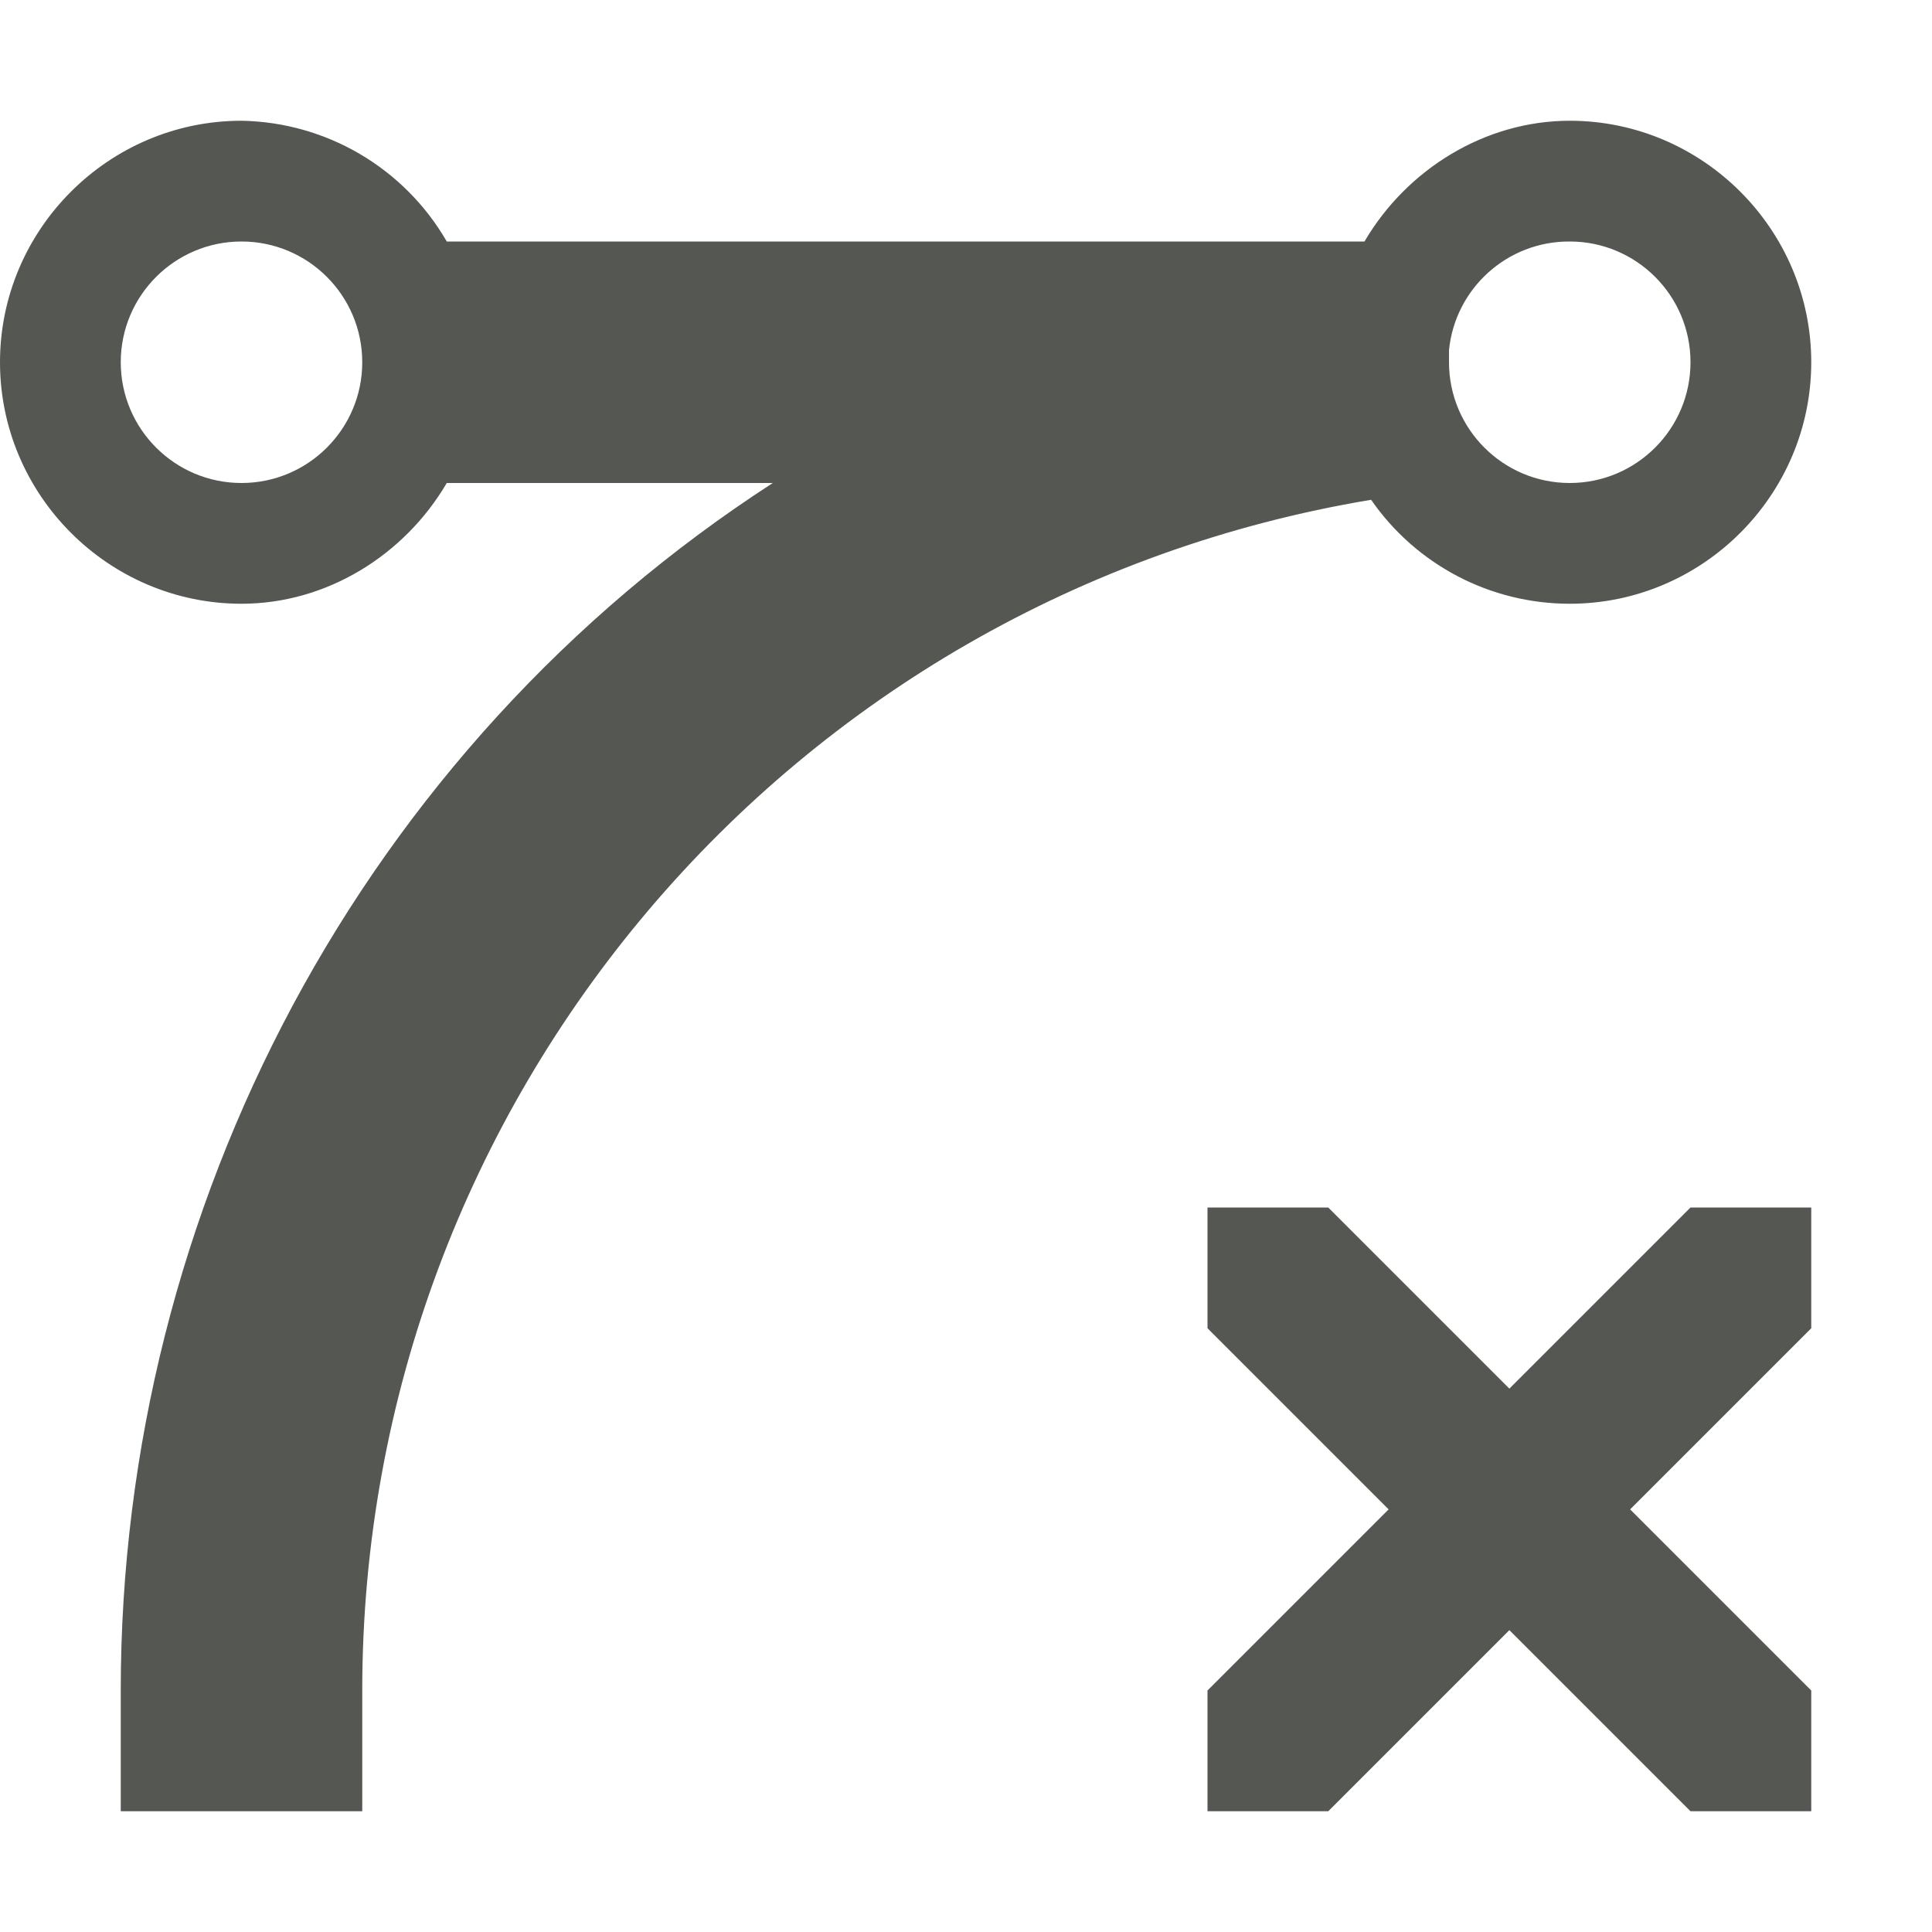
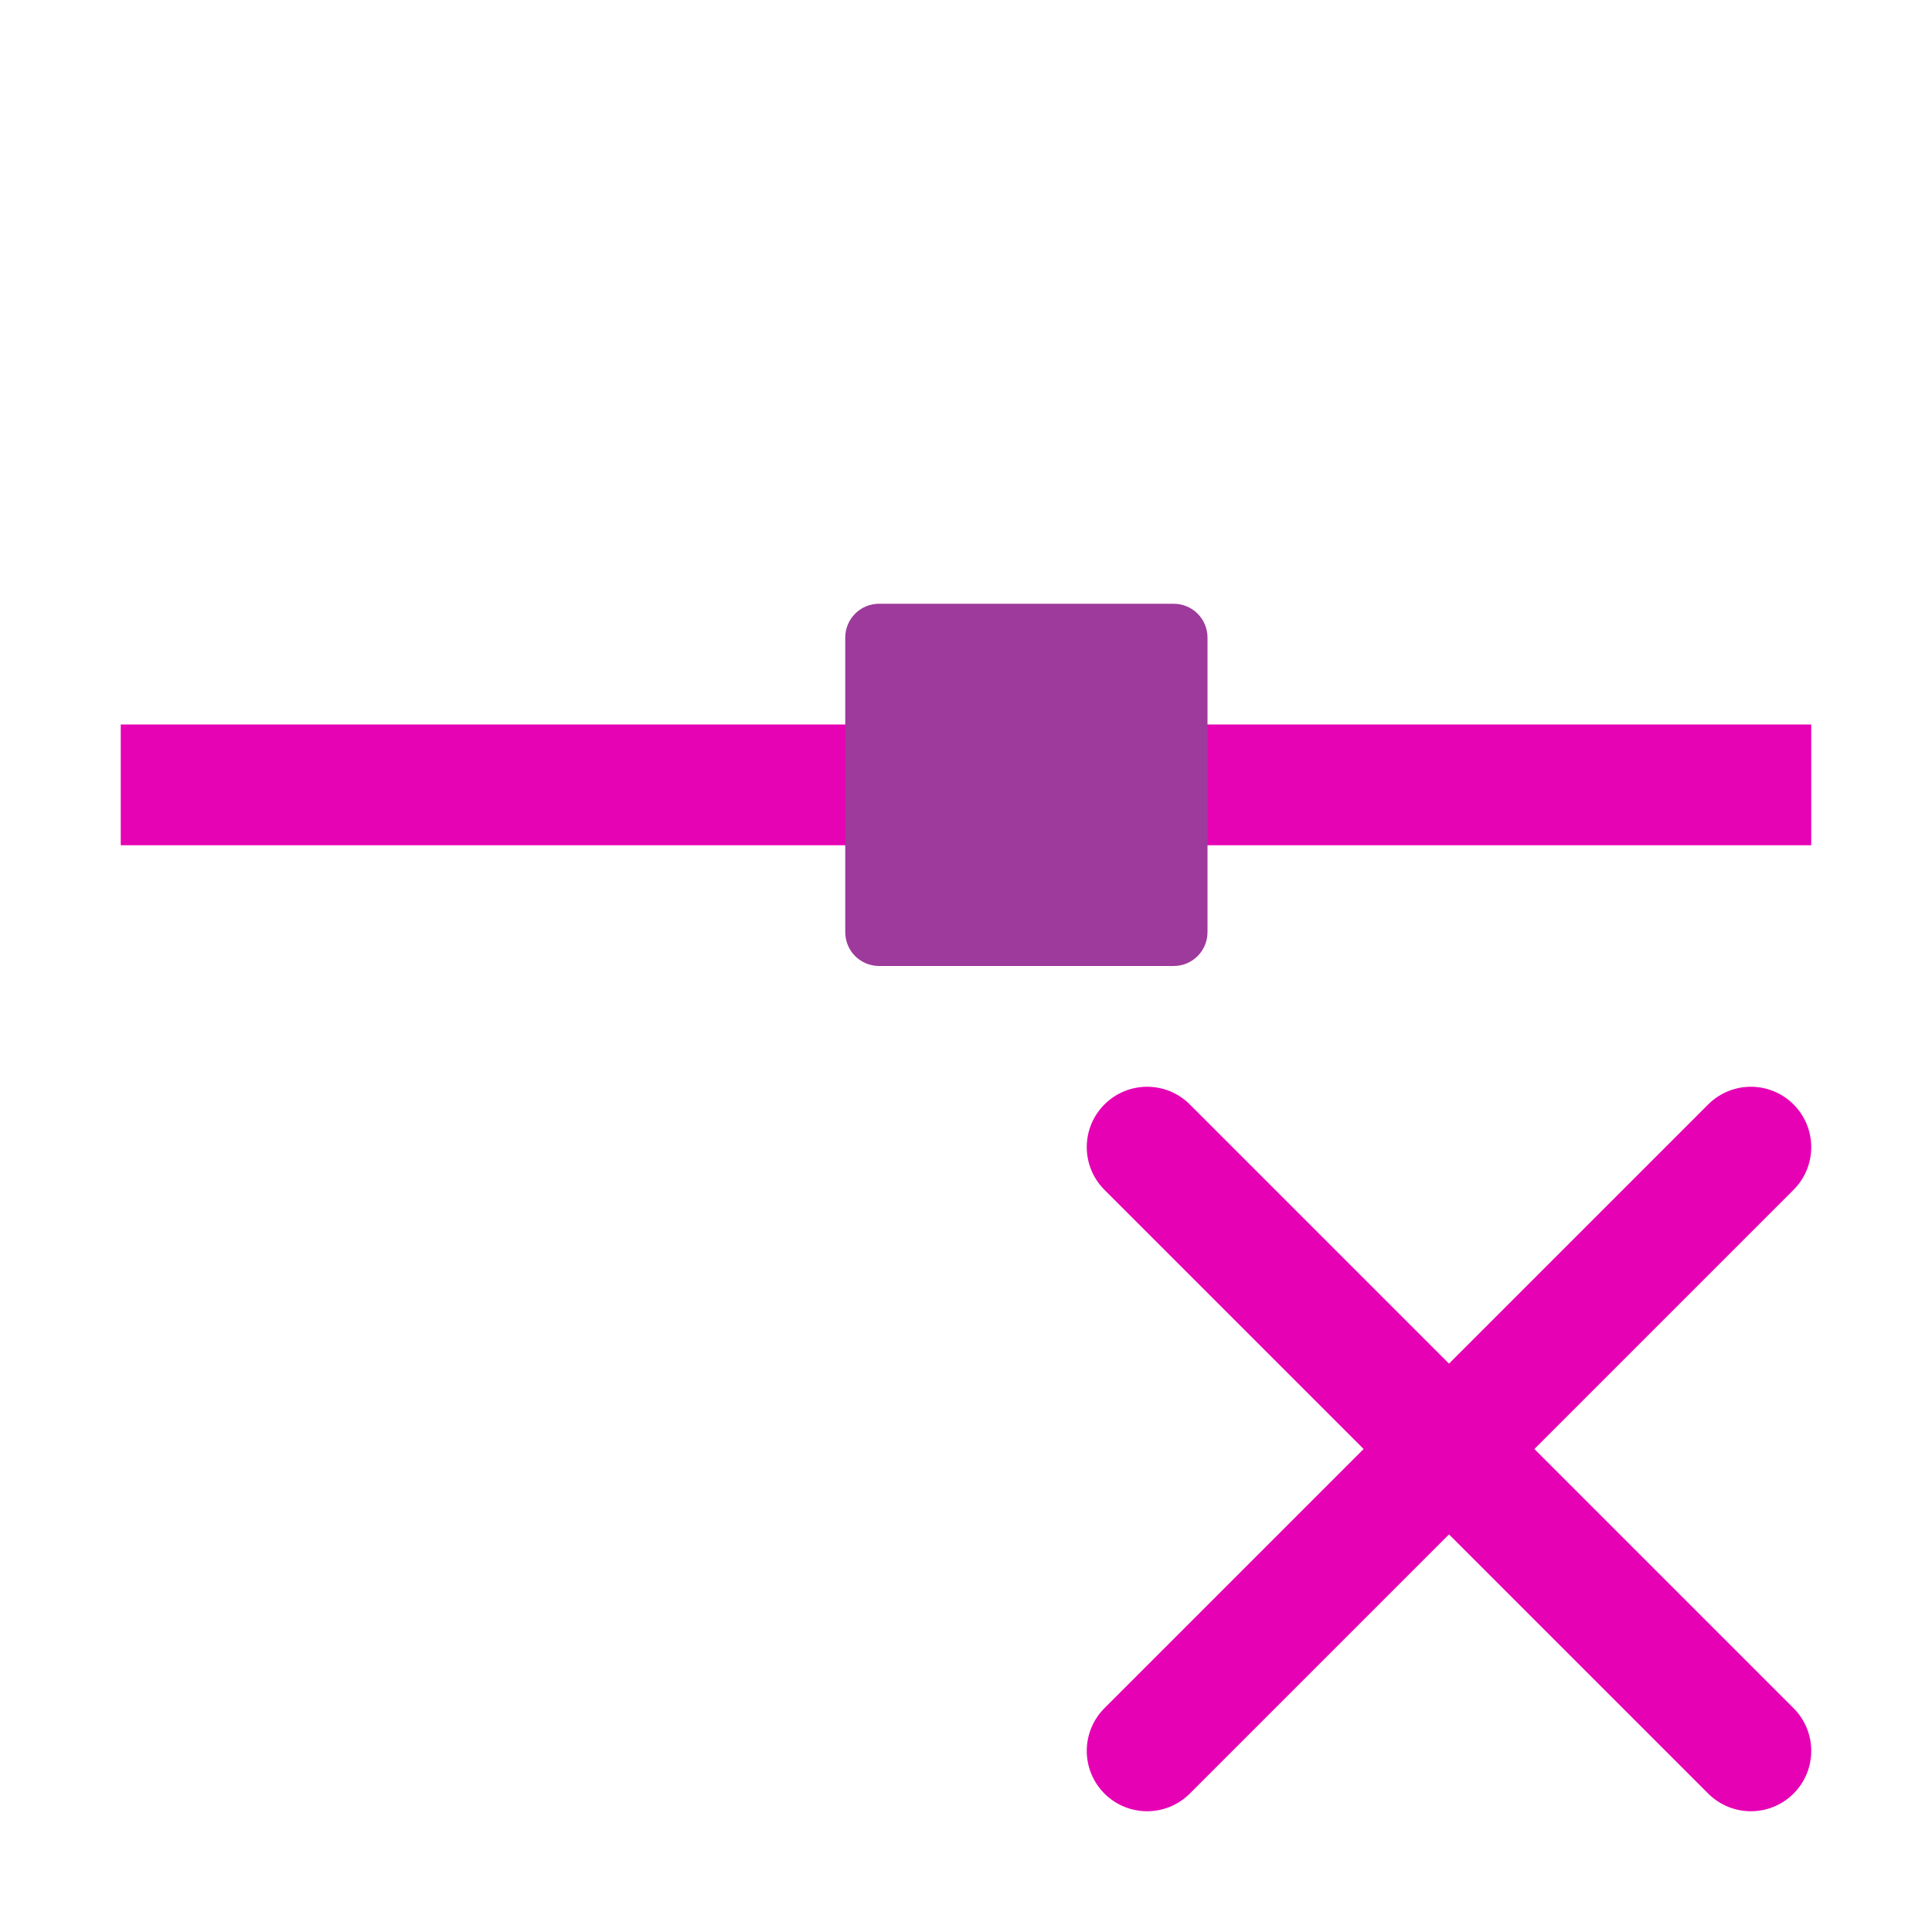
- <svg xmlns="http://www.w3.org/2000/svg" viewBox="0 0 16 16">
-   <path d="m2 1c-1.1 0-2 .9-2 2s.9 2 2 2c.703 0 1.348-.4 1.7-1h2.7c-3.4 2.2-5.4 6-5.4 10v1h2v-1c.001-4.887 3.535-9.058 8.355-9.861.374.54.988.861 1.645.861 1.1 0 2-.9 2-2s-.9-2-2-2c-.7 0-1.348.4-1.7 1h-7.6c-.352-.609-.997-.988-1.7-1zm0 1c.552 0 1 .448 1 1s-.448 1-1 1-1-.448-1-1 .448-1 1-1zm11 0c.552 0 1 .448 1 1s-.448 1-1 1-1-.448-1-1v-.1c.051-.513.484-.903 1-.9zm-3 8v1l1.5 1.5-1.5 1.5v1h1l1.5-1.5 1.5 1.5h1v-1l-1.5-1.5 1.5-1.5v-1h-1l-1.5 1.5-1.5-1.5z" fill="#555753" />
+ <svg xmlns="http://www.w3.org/2000/svg" xmlns:xlink="http://www.w3.org/1999/xlink" height="16" viewBox="0 0 16 16" width="16" version="1.1" id="svg29">
+   <defs id="defs33" />
+   <linearGradient id="a">
+     <stop offset="0" stop-color="#fd0000" id="stop2" />
+     <stop offset="1" stop-color="#8f0000" id="stop4" />
+   </linearGradient>
+   <linearGradient id="b" gradientUnits="userSpaceOnUse" x1="8.5" x2="9" xlink:href="#a" y1="3.5" y2="8" />
+   <radialGradient id="c" cx="72.632" cy="22.788" gradientTransform="matrix(1.185546 0 0 1.185549 -77.60826 -20.01579)" gradientUnits="userSpaceOnUse" r="1.265" xlink:href="#a" />
+   <linearGradient id="d" gradientUnits="userSpaceOnUse" x1="7.951" x2="8.645" y1="4.523" y2="7.112">
+     <stop offset="0" stop-color="#fff" id="stop9" />
+     <stop offset="1" stop-color="#fff" stop-opacity="0" id="stop11" />
+   </linearGradient>
+   <radialGradient id="e" cx="-32" cy="9.6" gradientTransform="matrix(.450526 .450526 -2.252628 2.252628 48.27582 2.538739)" gradientUnits="userSpaceOnUse" r="5.6">
+     <stop offset="0" stop-color="#a50606" id="stop14" />
+     <stop offset="1" stop-color="#f20909" id="stop16" />
+   </radialGradient>
+   <path d="M 1,6 H 15 V 7 H 1 Z" id="path19" style="fill:#e602b4;fill-opacity:0.996;stroke-width:1" />
+   <path d="m7.281 5h2.438c.156 0 .281.125.281.281v2.438c0 .156-.125.281-.281.281h-2.438c-.156 0-.281-.125-.281-.281v-2.438c0-.156.125-.281.281-.281zm0 0" fill="url(#b)" id="path21" style="fill:#9d3a9b" />
+   <path style="fill:none;stroke:#e602b4;stroke-width:1px;stroke-linecap:round;stroke-linejoin:miter;stroke-opacity:1" d="m 9.5,9.5 5,5" id="path844" />
+   <path style="fill:none;stroke:#e602b4;stroke-width:1px;stroke-linecap:round;stroke-linejoin:miter;stroke-opacity:1" d="m 14.5,9.5 -5,5" id="path846" />
</svg>
